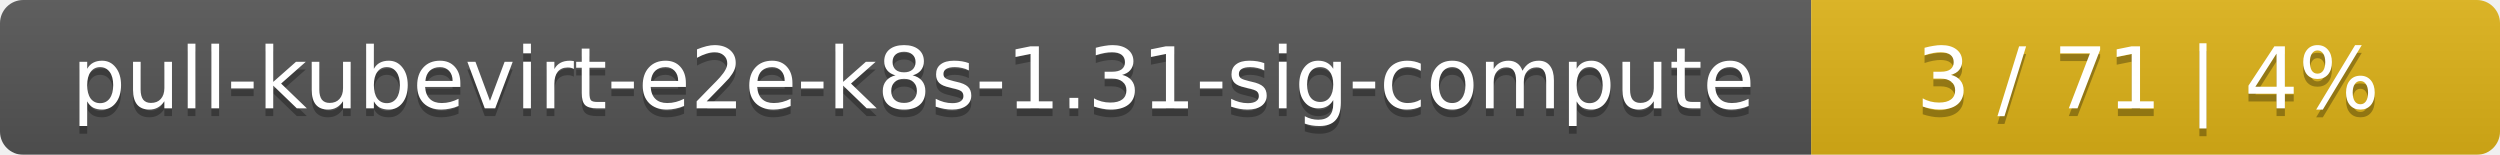
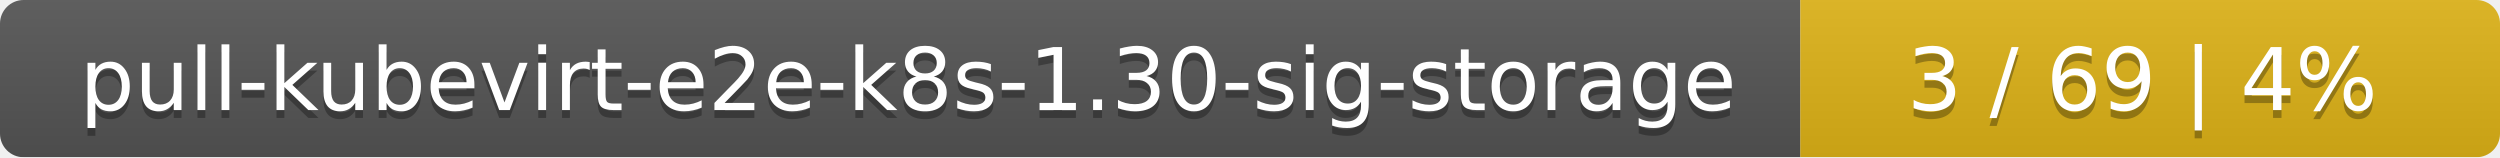
- <svg xmlns="http://www.w3.org/2000/svg" width="323" height="20">
+ <svg xmlns="http://www.w3.org/2000/svg" width="318" height="20">
  <linearGradient id="smooth" x2="0" y2="100%">
    <stop offset="0" stop-color="#bbb" stop-opacity=".1" />
    <stop offset="1" stop-opacity=".1" />
  </linearGradient>
  <mask id="round">
-     <rect width="323" height="20" rx="3" fill="#fff" />
+     <rect width="318" height="20" rx="3" fill="#fff" />
  </mask>
  <g mask="url(#round)">
-     <rect width="234" height="20" fill="#555" />
-     <rect x="234" width="89" height="20" fill="#dfb317" />
-     <rect width="323" height="20" fill="url(#smooth)" />
+     <rect width="229" height="20" fill="#555" />
+     <rect x="229" width="89" height="20" fill="#dfb317" />
+     <rect width="318" height="20" fill="url(#smooth)" />
  </g>
  <g fill="#fff" text-anchor="middle" font-family="DejaVu Sans,Verdana,Geneva,sans-serif" font-size="11">
-     <text x="118" y="15" fill="#010101" fill-opacity=".3">pull-kubevirt-e2e-k8s-1.31-sig-compute</text>
-     <text x="118" y="14">pull-kubevirt-e2e-k8s-1.31-sig-compute</text>
-     <text x="277.5" y="15" fill="#010101" fill-opacity=".3">3 / 71    |    4%</text>
-     <text x="277.5" y="14">3 / 71    |    4%</text>
+     <text x="115.5" y="15" fill="#010101" fill-opacity=".3">pull-kubevirt-e2e-k8s-1.30-sig-storage</text>
+     <text x="115.5" y="14">pull-kubevirt-e2e-k8s-1.30-sig-storage</text>
+     <text x="272.5" y="15" fill="#010101" fill-opacity=".3">3 / 69    |    4%</text>
+     <text x="272.5" y="14">3 / 69    |    4%</text>
  </g>
</svg>
